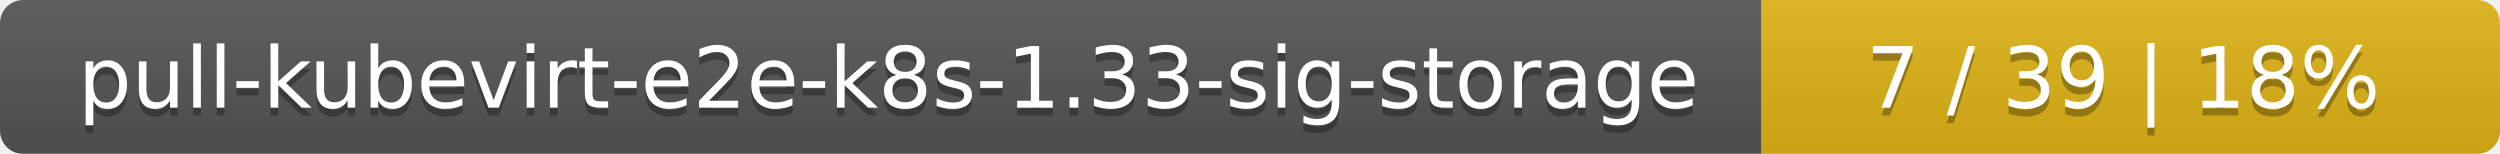
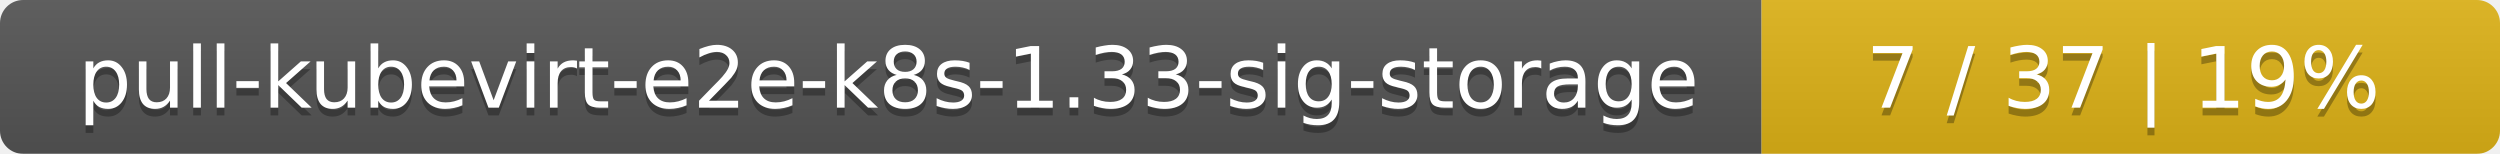
<svg xmlns="http://www.w3.org/2000/svg" width="325" height="20">
  <linearGradient id="smooth" x2="0" y2="100%">
    <stop offset="0" stop-color="#bbb" stop-opacity=".1" />
    <stop offset="1" stop-opacity=".1" />
  </linearGradient>
  <mask id="round">
    <rect width="325" height="20" rx="3" fill="#fff" />
  </mask>
  <g mask="url(#round)">
    <rect width="229" height="20" fill="#555" />
    <rect x="229" width="96" height="20" fill="#dfb317" />
    <rect width="325" height="20" fill="url(#smooth)" />
  </g>
  <g fill="#fff" text-anchor="middle" font-family="DejaVu Sans,Verdana,Geneva,sans-serif" font-size="11">
    <text x="115.5" y="15" fill="#010101" fill-opacity=".3">pull-kubevirt-e2e-k8s-1.33-sig-storage</text>
    <text x="115.5" y="14">pull-kubevirt-e2e-k8s-1.33-sig-storage</text>
-     <text x="276" y="15" fill="#010101" fill-opacity=".3">7 / 39    |    18%</text>
-     <text x="276" y="14">7 / 39    |    18%</text>
+     <text x="276" y="15" fill="#010101" fill-opacity=".3">7 / 37    |    19%</text>
+     <text x="276" y="14">7 / 37    |    19%</text>
  </g>
</svg>
